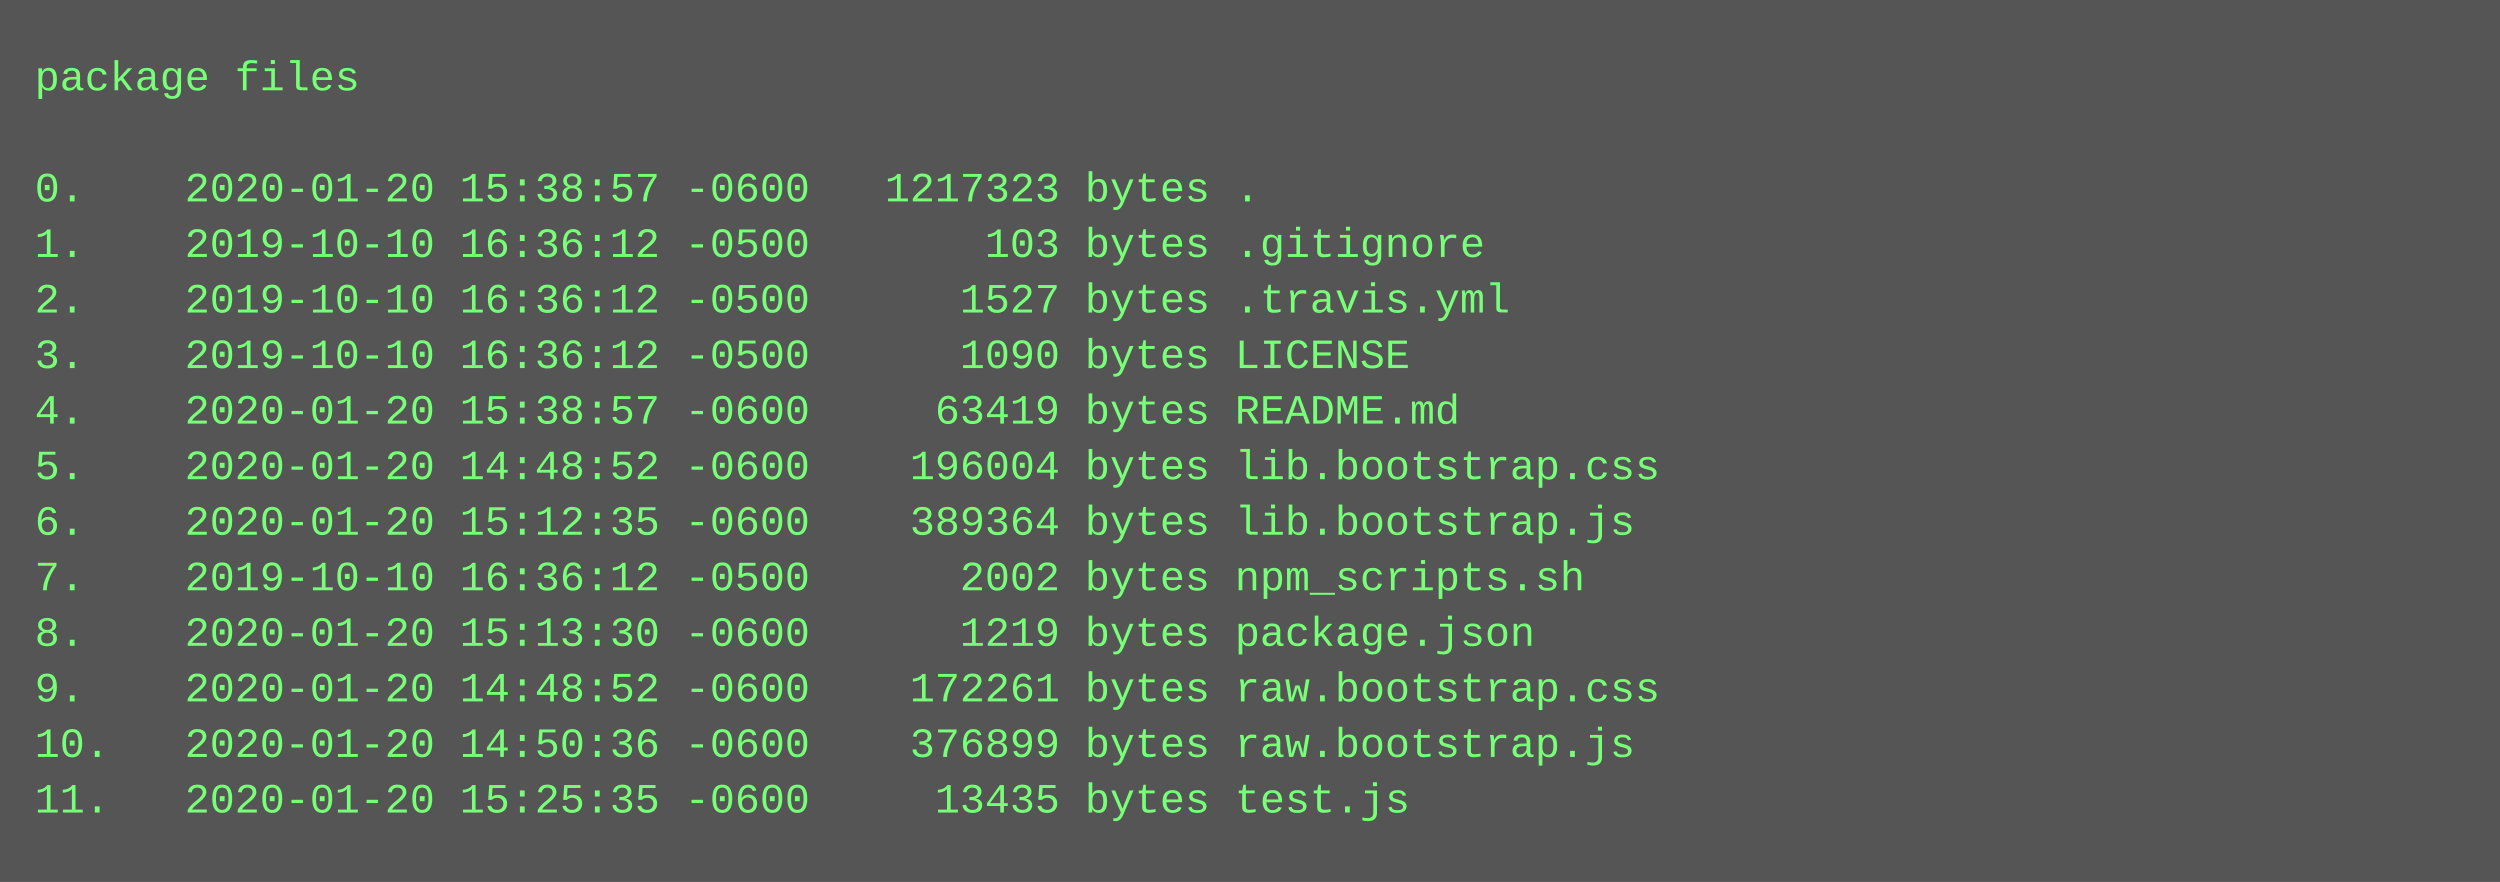
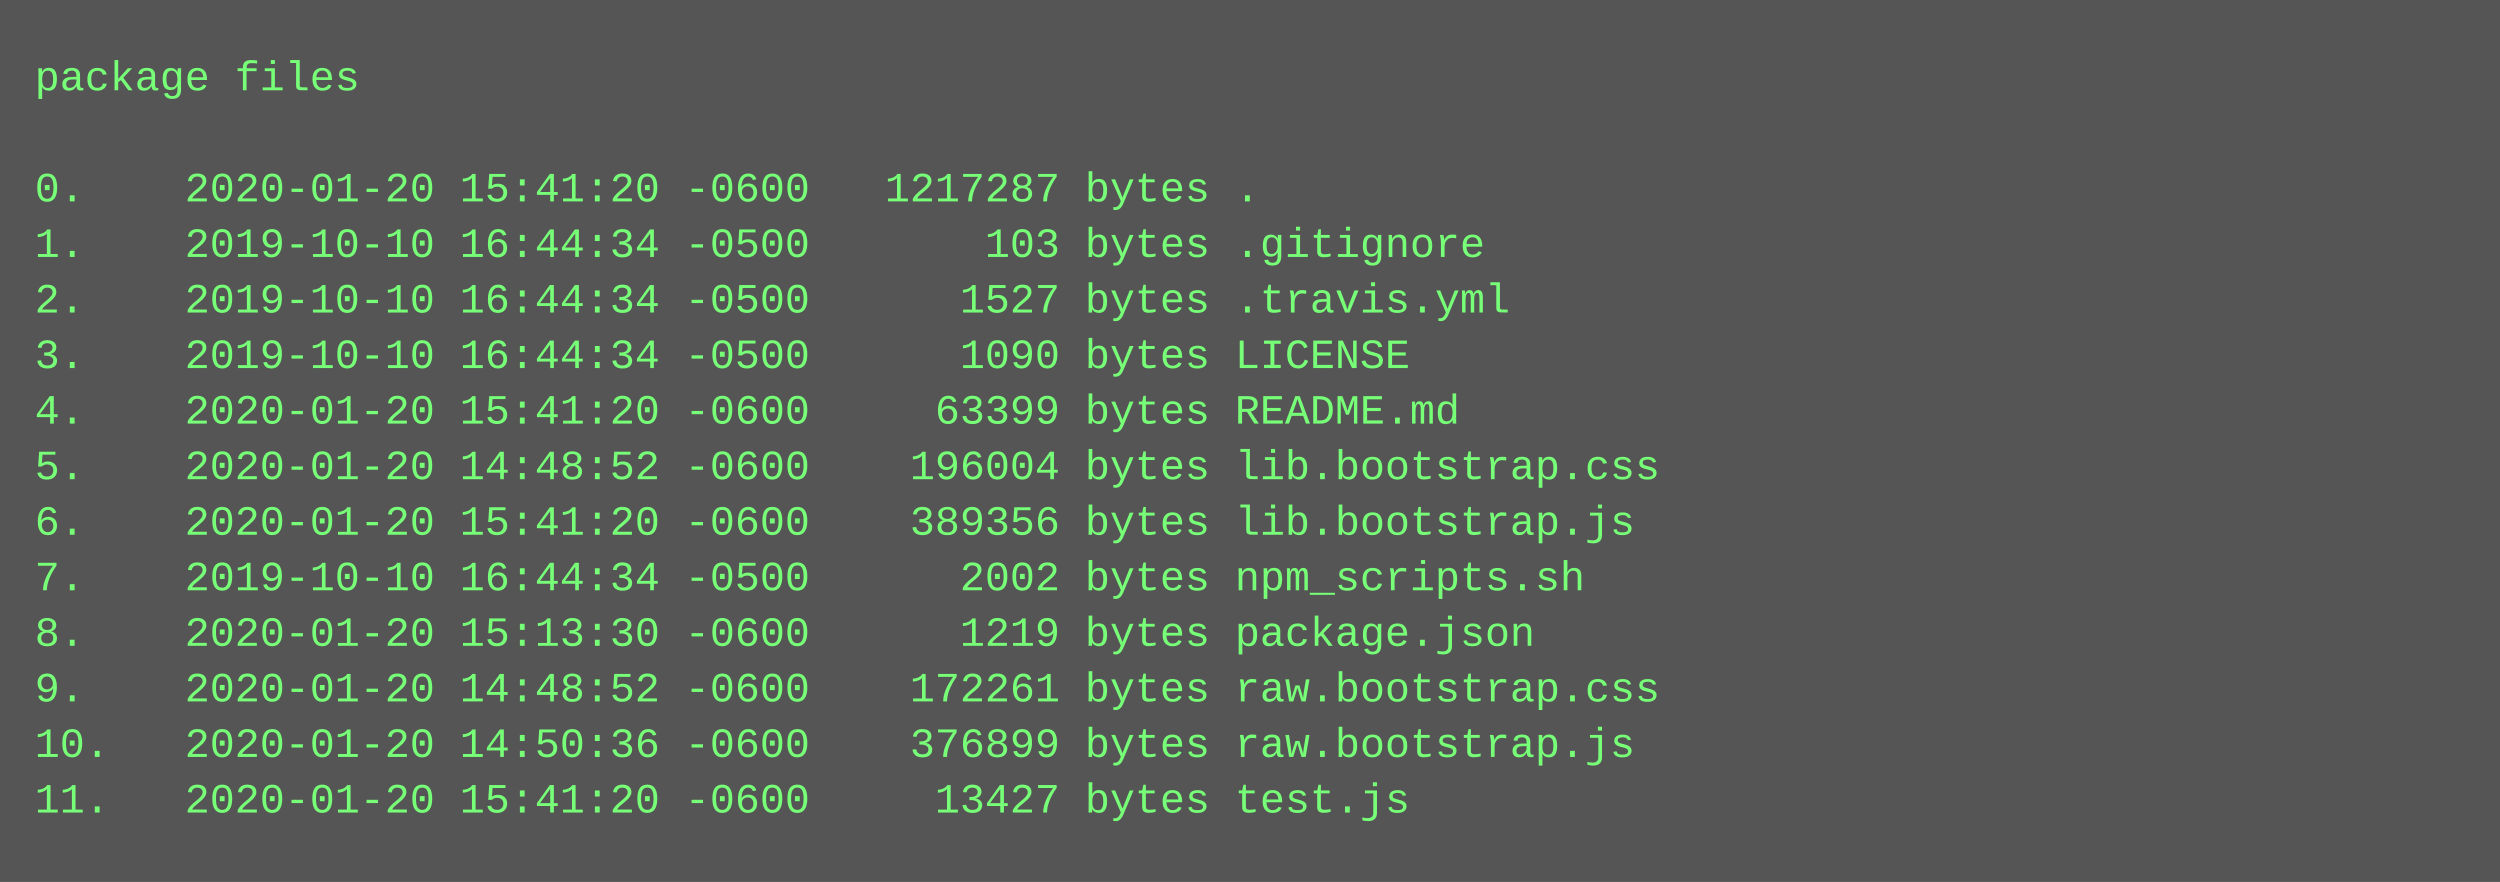
<svg xmlns="http://www.w3.org/2000/svg" height="254" width="720">
  <rect height="254" fill="#555" width="720" />
  <text fill="#7f7" font-family="Courier New" font-size="12" xml:space="preserve">
    <tspan x="10" y="26">package files</tspan>
    <tspan x="10" y="42" />
-     <tspan x="10" y="58">0.    2020-01-20 15:38:57 -0600   1217323 bytes .</tspan>
-     <tspan x="10" y="74">1.    2019-10-10 16:36:12 -0500       103 bytes .gitignore</tspan>
-     <tspan x="10" y="90">2.    2019-10-10 16:36:12 -0500      1527 bytes .travis.yml</tspan>
-     <tspan x="10" y="106">3.    2019-10-10 16:36:12 -0500      1090 bytes LICENSE</tspan>
-     <tspan x="10" y="122">4.    2020-01-20 15:38:57 -0600     63419 bytes README.md</tspan>
+     <tspan x="10" y="58">0.    2020-01-20 15:41:20 -0600   1217287 bytes .</tspan>
+     <tspan x="10" y="74">1.    2019-10-10 16:44:34 -0500       103 bytes .gitignore</tspan>
+     <tspan x="10" y="90">2.    2019-10-10 16:44:34 -0500      1527 bytes .travis.yml</tspan>
+     <tspan x="10" y="106">3.    2019-10-10 16:44:34 -0500      1090 bytes LICENSE</tspan>
+     <tspan x="10" y="122">4.    2020-01-20 15:41:20 -0600     63399 bytes README.md</tspan>
    <tspan x="10" y="138">5.    2020-01-20 14:48:52 -0600    196004 bytes lib.bootstrap.css</tspan>
-     <tspan x="10" y="154">6.    2020-01-20 15:12:35 -0600    389364 bytes lib.bootstrap.js</tspan>
-     <tspan x="10" y="170">7.    2019-10-10 16:36:12 -0500      2002 bytes npm_scripts.sh</tspan>
+     <tspan x="10" y="154">6.    2020-01-20 15:41:20 -0600    389356 bytes lib.bootstrap.js</tspan>
+     <tspan x="10" y="170">7.    2019-10-10 16:44:34 -0500      2002 bytes npm_scripts.sh</tspan>
    <tspan x="10" y="186">8.    2020-01-20 15:13:30 -0600      1219 bytes package.json</tspan>
    <tspan x="10" y="202">9.    2020-01-20 14:48:52 -0600    172261 bytes raw.bootstrap.css</tspan>
    <tspan x="10" y="218">10.   2020-01-20 14:50:36 -0600    376899 bytes raw.bootstrap.js</tspan>
-     <tspan x="10" y="234">11.   2020-01-20 15:25:35 -0600     13435 bytes test.js</tspan>
+     <tspan x="10" y="234">11.   2020-01-20 15:41:20 -0600     13427 bytes test.js</tspan>
  </text>
</svg>
